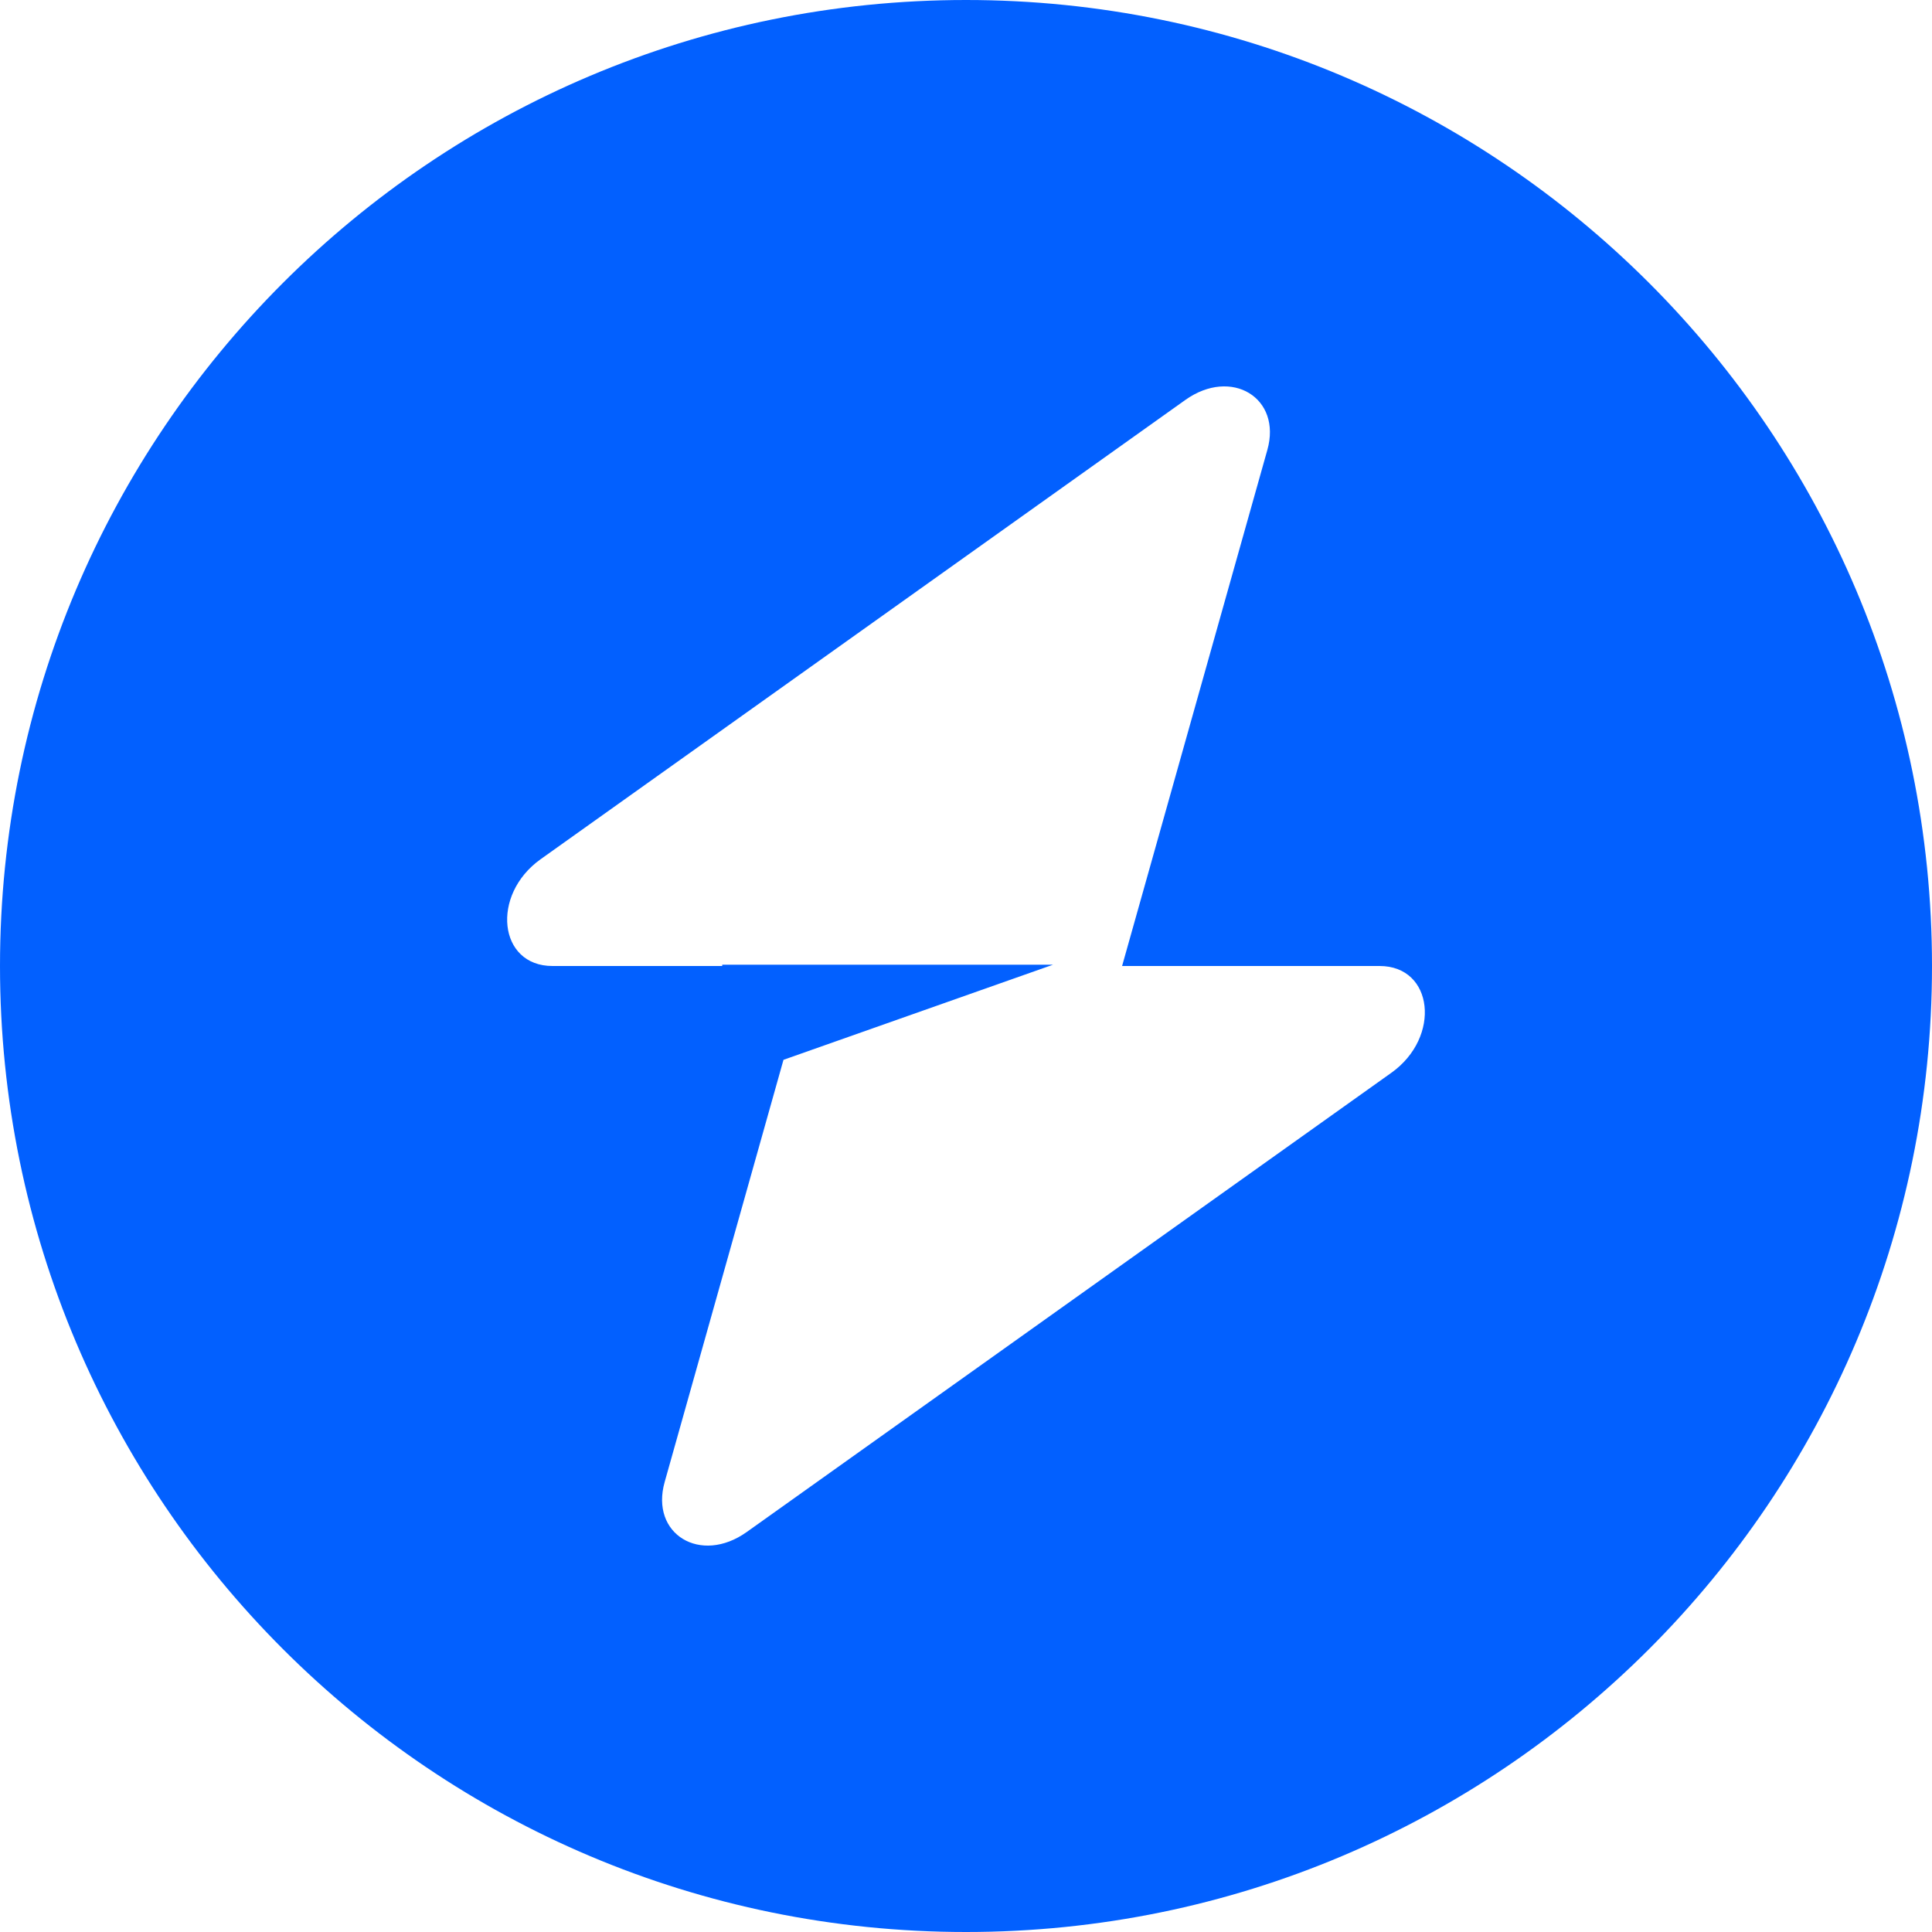
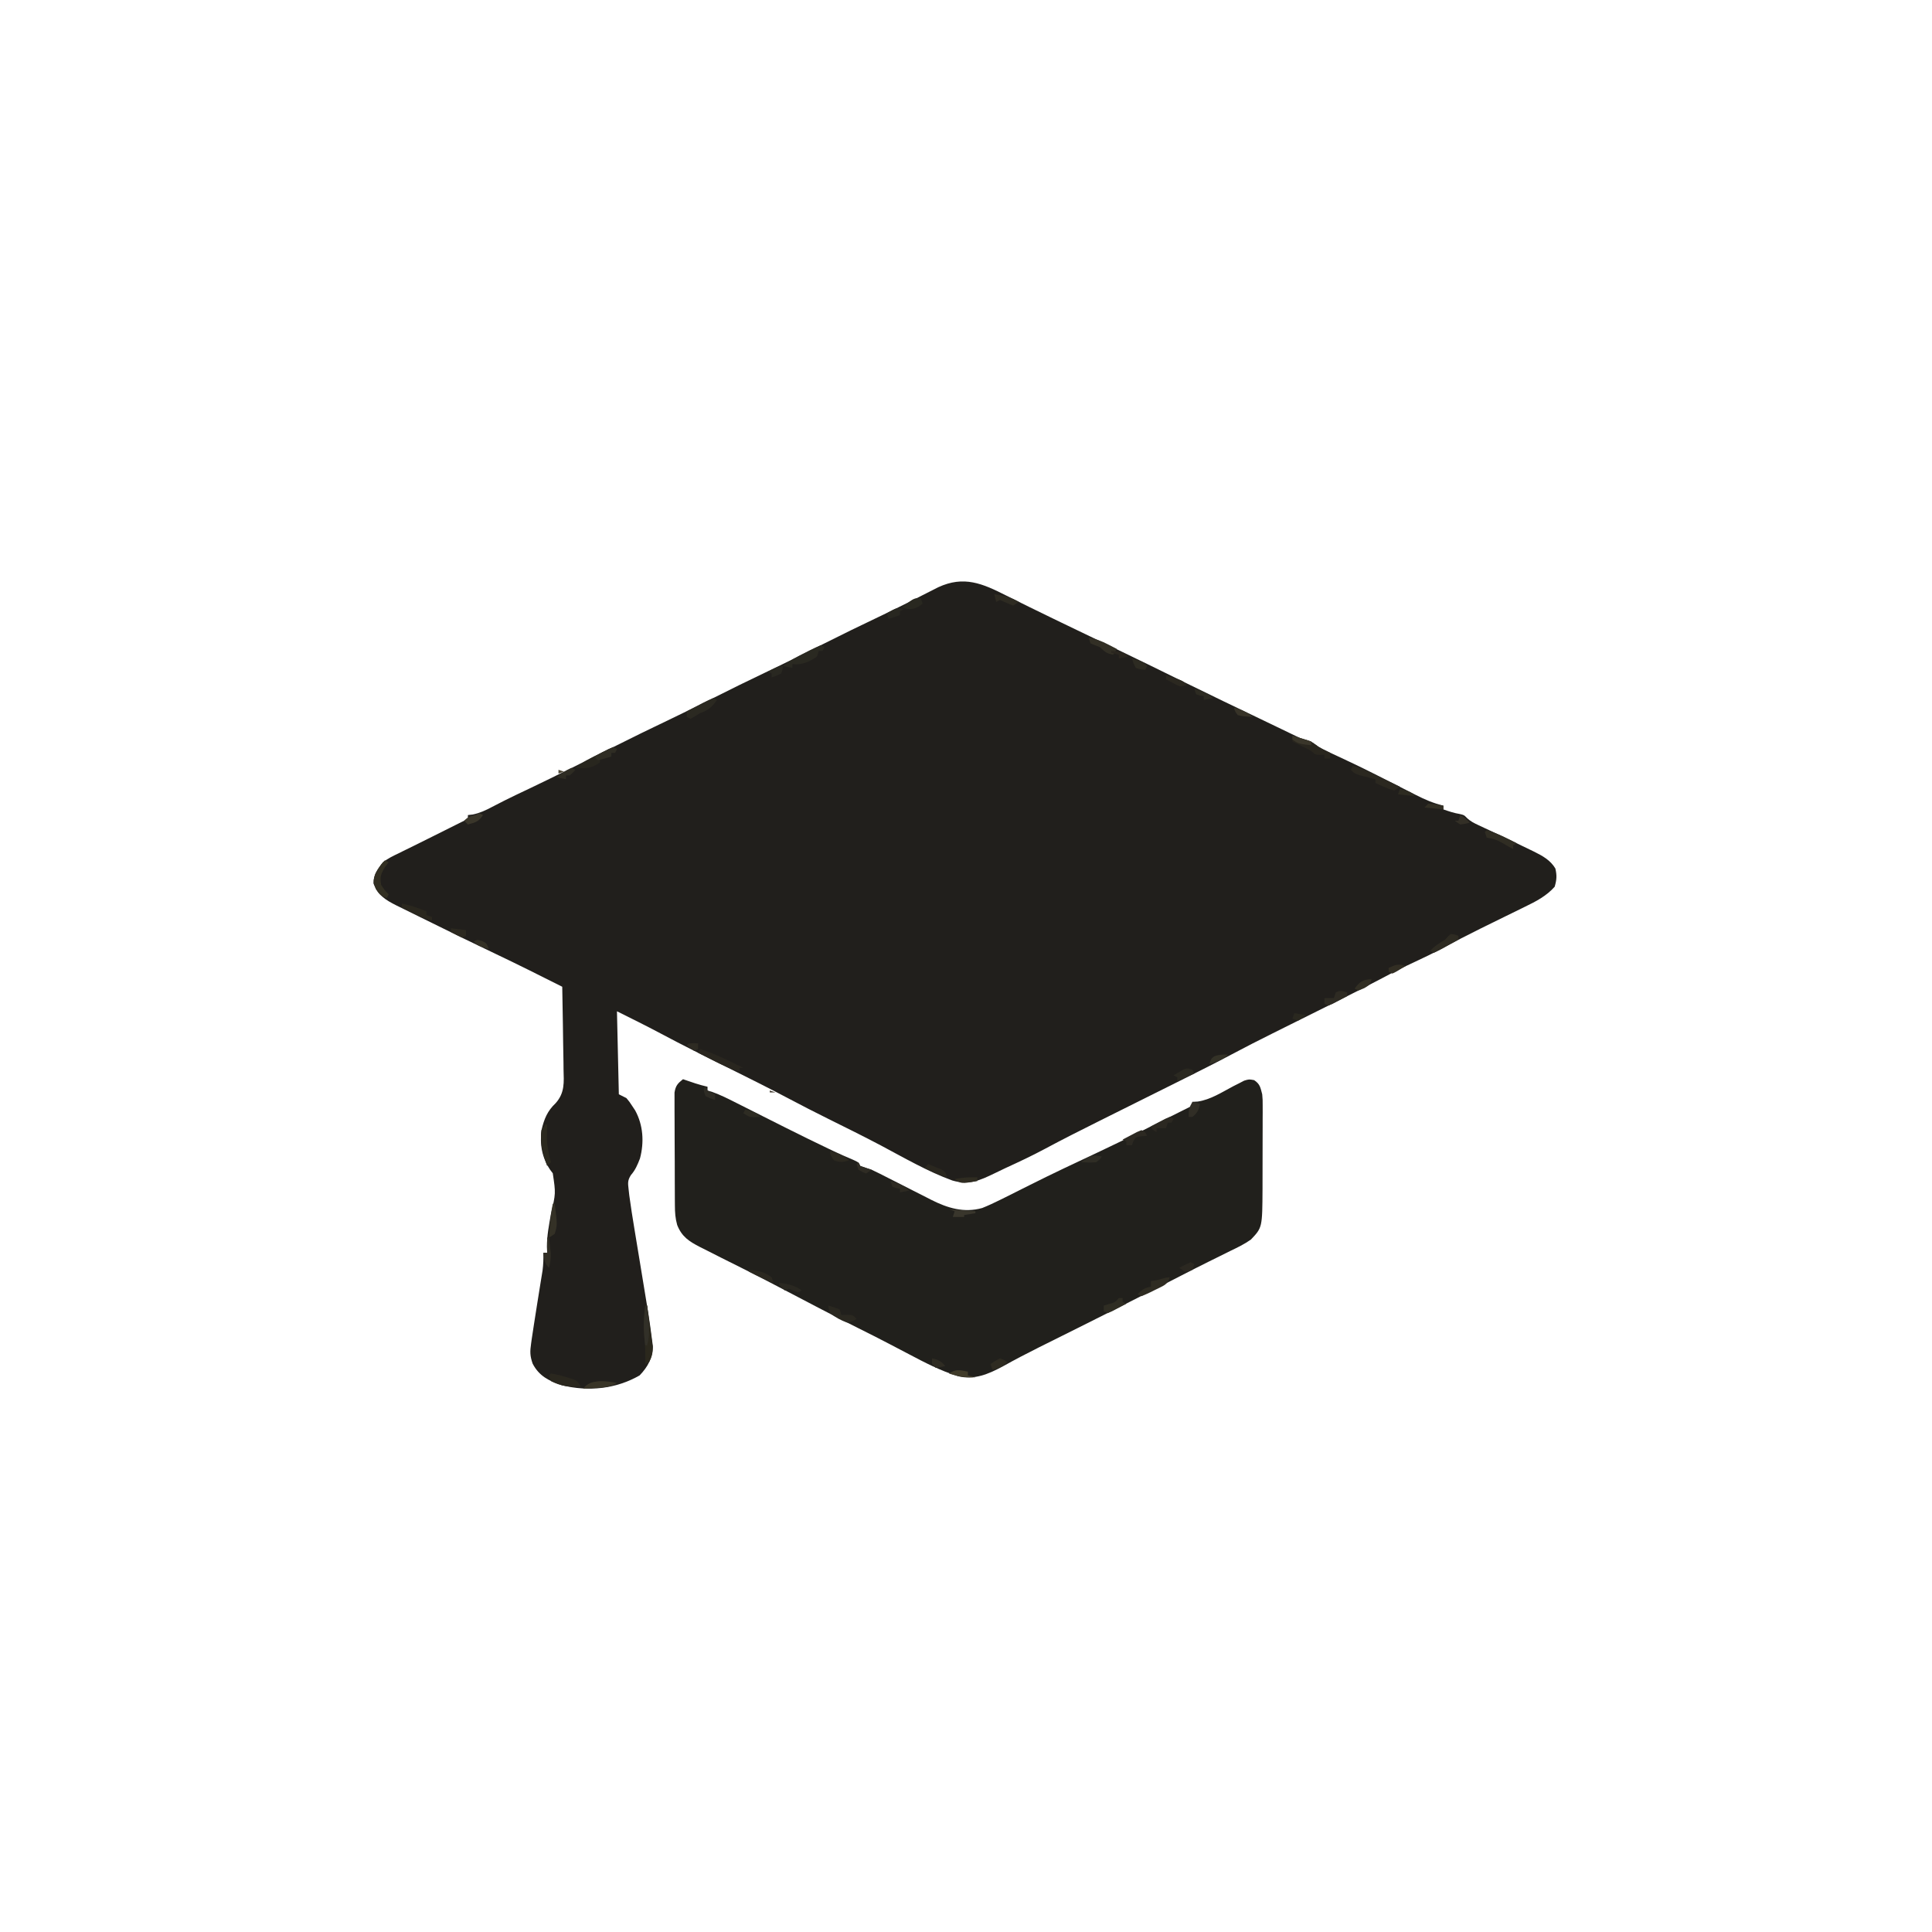
- <svg xmlns="http://www.w3.org/2000/svg" width="34" height="34" viewBox="0 0 34 34" fill="none">
-   <path fill-rule="evenodd" clip-rule="evenodd" d="M17 34C26.389 34 34 26.389 34 17C34 7.611 26.389 0 17 0C7.611 0 0 7.611 0 17C0 26.389 7.611 34 17 34ZM22.303 7.919C22.562 7.002 21.672 6.46 20.859 7.039L9.514 15.121C8.633 15.749 8.771 17 9.722 17H12.71V16.977H18.532L13.788 18.651L11.697 26.081C11.438 26.998 12.328 27.54 13.141 26.961L24.486 18.879C25.367 18.251 25.229 17 24.278 17H19.747L22.303 7.919Z" fill="#0260FF" />
+ <svg xmlns="http://www.w3.org/2000/svg" version="1.1" width="1024" height="1024">
+   <path d="M0 0 C8.15 4.104 16.348 8.105 24.562 12.078 C26.025 12.786 27.487 13.495 28.949 14.203 C37.039 18.12 45.14 22.014 53.25 25.891 C67.605 32.754 81.88 39.781 96.163 46.793 C108.816 53.001 121.509 59.121 134.232 65.186 C137.266 66.634 140.296 68.093 143.324 69.555 C144.18 69.966 145.035 70.377 145.916 70.801 C147.589 71.605 149.261 72.413 150.932 73.223 C151.762 73.621 152.593 74.019 153.449 74.43 C154.162 74.773 154.874 75.117 155.608 75.471 C157.583 76.386 157.583 76.386 159.636 76.759 C162.114 77.468 163.598 78.753 165.625 80.328 C167.078 81.101 168.554 81.833 170.047 82.527 C170.899 82.928 171.751 83.328 172.629 83.74 C173.535 84.161 174.441 84.582 175.375 85.016 C177.288 85.915 179.201 86.817 181.113 87.719 C182.055 88.163 182.997 88.607 183.967 89.064 C187.522 90.754 191.047 92.497 194.562 94.266 C195.18 94.575 195.798 94.885 196.434 95.204 C199.406 96.698 202.374 98.2 205.337 99.71 C208.285 101.213 211.236 102.708 214.188 104.203 C215.116 104.68 216.045 105.157 217.002 105.648 C221.827 108.087 226.361 110.072 231.625 111.328 C231.625 111.988 231.625 112.648 231.625 113.328 C234.525 114.34 237.276 115.271 240.312 115.766 C242.625 116.328 242.625 116.328 243.972 117.712 C245.955 119.651 247.874 120.575 250.387 121.746 C251.334 122.192 252.281 122.638 253.256 123.097 C254.265 123.565 255.273 124.033 256.312 124.516 C258.398 125.499 260.482 126.483 262.566 127.469 C263.594 127.953 264.621 128.437 265.68 128.936 C269.72 130.846 273.743 132.788 277.75 134.766 C278.381 135.071 279.012 135.376 279.663 135.69 C284.175 137.928 288.378 140.23 291 144.641 C291.868 148.372 291.726 150.635 290.625 154.328 C286.291 159.222 280.664 162.143 274.859 164.938 C274.026 165.349 273.194 165.761 272.336 166.185 C269.687 167.492 267.031 168.786 264.375 170.078 C260.909 171.777 257.447 173.482 253.984 175.188 C253.128 175.608 252.272 176.029 251.39 176.462 C244.552 179.833 237.795 183.346 231.072 186.942 C226.157 189.563 221.182 191.995 216.125 194.328 C210.476 196.937 204.952 199.701 199.469 202.641 C191.146 207.058 182.744 211.311 174.312 215.516 C173.68 215.831 173.047 216.147 172.395 216.472 C167.144 219.091 161.89 221.704 156.636 224.318 C152.069 226.59 147.502 228.863 142.938 231.141 C141.98 231.618 141.98 231.618 141.004 232.105 C133.835 235.684 126.694 239.304 119.625 243.078 C110.439 247.976 101.126 252.617 91.812 257.266 C91.002 257.67 90.192 258.075 89.357 258.491 C82.591 261.867 75.822 265.238 69.053 268.609 C63.18 271.534 57.308 274.461 51.438 277.391 C50.635 277.791 49.832 278.192 49.004 278.605 C39.356 283.422 29.726 288.265 20.225 293.367 C13.468 296.994 6.536 300.228 -0.432 303.424 C-2.315 304.3 -4.18 305.205 -6.043 306.121 C-14.098 310.023 -19.718 312.612 -28.625 310.016 C-41.754 305.21 -54.065 298.052 -66.385 291.501 C-75.602 286.629 -84.95 282.014 -94.292 277.388 C-101.391 273.866 -108.436 270.26 -115.438 266.547 C-126.321 260.781 -137.344 255.305 -148.375 249.828 C-160.107 244.003 -171.832 238.18 -183.384 232.002 C-190.978 227.954 -198.665 224.183 -206.375 220.328 C-206.045 234.848 -205.715 249.368 -205.375 264.328 C-204.055 264.988 -202.735 265.648 -201.375 266.328 C-199.742 268.281 -199.742 268.281 -198.25 270.578 C-197.752 271.326 -197.255 272.073 -196.742 272.844 C-192.45 280.643 -191.896 289.749 -194.168 298.32 C-195.441 301.609 -196.611 304.463 -198.959 307.123 C-200.78 309.958 -200.581 311.378 -200.201 314.697 C-200.082 315.762 -199.962 316.827 -199.84 317.925 C-199.041 323.777 -198.136 329.604 -197.16 335.43 C-196.942 336.759 -196.724 338.089 -196.506 339.419 C-195.822 343.598 -195.13 347.776 -194.438 351.953 C-189.244 383.274 -189.244 383.274 -187.871 393.852 C-187.609 395.811 -187.609 395.811 -187.342 397.81 C-187.4 403.995 -190.073 408.886 -194.375 413.328 C-206.946 420.557 -221.585 421.996 -235.566 418.539 C-242.426 416.243 -247.607 413.716 -251.062 407.094 C-252.513 402.932 -252.503 400.72 -251.875 396.391 C-251.78 395.702 -251.686 395.013 -251.588 394.303 C-251.211 391.64 -250.795 388.985 -250.375 386.328 C-250.177 385.068 -249.98 383.808 -249.776 382.51 C-249.557 381.111 -249.337 379.712 -249.117 378.312 C-249.006 377.604 -248.895 376.895 -248.78 376.164 C-248.215 372.565 -247.642 368.968 -247.053 365.373 C-246.943 364.691 -246.833 364.009 -246.719 363.306 C-246.417 361.429 -246.11 359.553 -245.802 357.677 C-245.399 354.516 -245.296 351.51 -245.375 348.328 C-244.715 348.328 -244.055 348.328 -243.375 348.328 C-243.416 347.267 -243.458 346.206 -243.5 345.113 C-243.5 339.234 -242.382 333.541 -241.375 327.766 C-238.794 316.857 -238.794 316.857 -240.398 306.176 C-240.844 305.587 -241.29 304.998 -241.75 304.391 C-246.072 298.023 -247.347 290.956 -246.375 283.328 C-244.952 277.362 -243.295 273.195 -238.82 268.977 C-233.997 263.505 -234.482 258.076 -234.691 251.078 C-234.701 249.824 -234.711 248.57 -234.721 247.279 C-234.754 243.97 -234.817 240.664 -234.894 237.356 C-234.966 233.971 -234.998 230.585 -235.033 227.199 C-235.11 220.575 -235.227 213.952 -235.375 207.328 C-247.134 201.398 -258.907 195.507 -270.801 189.852 C-282.047 184.501 -293.242 179.054 -304.398 173.519 C-306.539 172.459 -308.683 171.405 -310.829 170.355 C-313.989 168.808 -317.142 167.246 -320.293 165.68 C-321.729 164.983 -321.729 164.983 -323.193 164.272 C-329.027 161.346 -333.038 158.868 -335.438 152.516 C-335.346 147.84 -333.31 144.895 -330.375 141.328 C-327.826 139.352 -325.098 138.011 -322.188 136.641 C-321.385 136.241 -320.582 135.84 -319.755 135.428 C-317.971 134.542 -316.183 133.665 -314.391 132.796 C-311.028 131.159 -307.684 129.484 -304.344 127.801 C-298.031 124.623 -291.706 121.47 -285.375 118.328 C-285.375 117.668 -285.375 117.008 -285.375 116.328 C-284.101 116.183 -284.101 116.183 -282.801 116.035 C-279.008 115.252 -275.949 113.811 -272.562 112.016 C-271.112 111.269 -269.66 110.524 -268.207 109.781 C-267.423 109.38 -266.639 108.978 -265.831 108.564 C-261.507 106.388 -257.124 104.339 -252.75 102.266 C-238.222 95.347 -223.859 88.099 -209.486 80.865 C-198.864 75.526 -188.197 70.299 -177.461 65.192 C-169.714 61.503 -162.034 57.698 -154.375 53.828 C-145.667 49.446 -136.937 45.123 -128.125 40.953 C-117.719 36.028 -107.433 30.876 -97.146 25.709 C-87.376 20.803 -77.575 15.981 -67.69 11.309 C-62.564 8.878 -57.47 6.39 -52.402 3.84 C-51.811 3.542 -51.22 3.245 -50.61 2.938 C-47.728 1.487 -44.85 0.03 -41.975 -1.435 C-40.94 -1.958 -39.906 -2.481 -38.84 -3.02 C-37.473 -3.716 -37.473 -3.716 -36.078 -4.426 C-22.507 -10.681 -12.688 -6.436 0 0 Z " fill="#211F1C" transform="translate(533.375,315.6719)" />
+   <path d="M0 0 C0.603 0.205 1.207 0.41 1.828 0.621 C3.027 1.025 3.027 1.025 4.25 1.438 C5.039 1.704 5.828 1.971 6.641 2.246 C8.748 2.92 10.848 3.492 13 4 C13 4.66 13 5.32 13 6 C13.796 6.235 14.592 6.469 15.412 6.711 C19.939 8.337 24.119 10.445 28.402 12.621 C29.309 13.077 30.216 13.534 31.151 14.004 C33.084 14.977 35.016 15.951 36.948 16.927 C41.932 19.445 46.923 21.949 51.914 24.453 C52.886 24.941 53.858 25.429 54.859 25.931 C62.146 29.584 69.455 33.181 76.812 36.688 C78.113 37.308 78.113 37.308 79.439 37.941 C82.935 39.596 86.43 41.186 90.012 42.645 C93 44 93 44 94 46 C95.996 46.679 97.997 47.342 100 48 C102.929 49.338 105.787 50.812 108.652 52.281 C110.333 53.132 112.013 53.982 113.693 54.832 C116.319 56.166 118.943 57.503 121.566 58.841 C124.113 60.139 126.664 61.429 129.215 62.719 C129.991 63.118 130.767 63.517 131.567 63.928 C140.211 68.289 148.943 70.992 158.602 68.266 C161.812 66.989 164.907 65.535 168 64 C168.762 63.624 169.524 63.248 170.309 62.861 C174.904 60.585 179.485 58.284 184.062 55.973 C195.879 50.028 207.855 44.403 219.835 38.797 C227.811 35.063 235.705 31.191 243.567 27.225 C248.706 24.638 253.854 22.071 259 19.5 C261.104 18.448 263.208 17.396 265.312 16.344 C266.875 15.562 268.438 14.781 270 14 C270 13.34 270 12.68 270 12 C270.915 11.952 271.83 11.905 272.773 11.855 C279.592 10.886 285.71 6.841 291.727 3.686 C293.212 2.938 293.212 2.938 294.727 2.176 C296.066 1.478 296.066 1.478 297.432 0.767 C300 0 300 0 302.705 0.489 C305.856 2.563 306.044 4.398 307 8 C307.247 10.939 307.247 10.939 307.243 14.046 C307.246 15.218 307.249 16.39 307.252 17.597 C307.241 19.477 307.241 19.477 307.23 21.395 C307.23 22.696 307.23 23.998 307.229 25.34 C307.228 28.091 307.219 30.842 307.206 33.593 C307.189 37.096 307.185 40.599 307.186 44.103 C307.185 47.471 307.177 50.839 307.168 54.207 C307.167 55.454 307.166 56.701 307.165 57.986 C307.053 78.634 307.053 78.634 301 85 C297.534 87.452 293.825 89.236 290 91.062 C288.197 91.96 286.394 92.857 284.593 93.757 C282.561 94.768 280.526 95.769 278.49 96.771 C273.598 99.188 268.745 101.678 263.895 104.176 C241.769 115.56 219.561 126.772 197.277 137.843 C195.377 138.788 193.477 139.734 191.578 140.68 C190.67 141.131 189.761 141.583 188.826 142.049 C182.38 145.27 176 148.602 169.702 152.103 C162.138 156.218 154.245 159.624 145.586 157.372 C136.426 154.481 128.206 150.226 119.75 145.75 C117.652 144.65 115.554 143.552 113.455 142.455 C112.057 141.724 110.66 140.992 109.263 140.259 C103.798 137.398 98.292 134.627 92.769 131.88 C86.414 128.718 80.109 125.464 73.812 122.188 C72.659 121.589 71.506 120.99 70.317 120.373 C63.139 116.642 55.973 112.889 48.812 109.125 C42.905 106.02 36.979 102.965 31 100 C28.332 98.67 25.665 97.336 23 96 C22.122 95.561 21.243 95.122 20.338 94.67 C17.469 93.23 14.609 91.773 11.75 90.312 C10.391 89.635 10.391 89.635 9.004 88.943 C3.253 85.981 -0.607 83.518 -3.077 77.281 C-4.085 73.697 -4.267 70.677 -4.291 66.957 C-4.297 66.279 -4.304 65.602 -4.311 64.904 C-4.33 62.684 -4.334 60.463 -4.336 58.242 C-4.342 56.691 -4.349 55.14 -4.356 53.588 C-4.368 50.346 -4.372 47.103 -4.371 43.86 C-4.37 39.706 -4.398 35.552 -4.432 31.398 C-4.454 28.198 -4.458 24.999 -4.457 21.799 C-4.46 20.267 -4.469 18.735 -4.484 17.203 C-4.504 15.063 -4.498 12.925 -4.486 10.785 C-4.489 9.568 -4.492 8.352 -4.494 7.098 C-3.911 3.442 -2.845 2.276 0 0 Z " fill="#21201C" transform="translate(362,572)" />
+   <path d="M0 0 C0.33 0 0.66 0 1 0 C1.563 4.06 2.097 8.123 2.625 12.188 C2.785 13.338 2.945 14.488 3.109 15.674 C3.251 16.786 3.393 17.897 3.539 19.043 C3.675 20.064 3.811 21.085 3.952 22.137 C4.005 25.304 3.47 27.21 2 30 C1.34 30.33 0.68 30.66 0 31 C0.012 30.394 0.023 29.788 0.035 29.164 C0.083 24.74 -0.013 20.455 -0.562 16.062 C-1.185 10.622 -0.669 5.416 0 0 Z " fill="#2B281D" transform="translate(342,692)" />
+   <path d="M0 0 C0.66 0.33 1.32 0.66 2 1 C1.67 1.66 1.34 2.32 1 3 C0.34 3 -0.32 3 -1 3 C-1.33 3.99 -1.66 4.98 -2 6 C-5.971 8.774 -10.098 10.613 -15 10 C-15 10.66 -15 11.32 -15 12 C-16.65 11.67 -18.3 11.34 -20 11 C-16.291 7.932 -12.154 5.893 -7.875 3.75 C-7.147 3.374 -6.418 2.997 -5.668 2.609 C-3.81 1.675 -1.907 0.83 0 0 Z " fill="#2A2921" transform="translate(435,342)" />
+   <path d="M0 0 C3.244 0.686 6.001 1.848 8.984 3.285 C10.386 3.957 10.386 3.957 11.816 4.643 C13.269 5.345 13.269 5.345 14.75 6.062 C15.734 6.535 16.717 7.007 17.73 7.494 C20.155 8.659 22.578 9.828 25 11 C24.01 11.66 23.02 12.32 22 13 C19.52 12.32 19.52 12.32 16.812 11.125 C15.911 10.736 15.01 10.346 14.082 9.945 C13.395 9.633 12.708 9.321 12 9 C12 8.34 12 7.68 12 7 C11.229 6.807 10.458 6.613 9.664 6.414 C8.16 6.023 8.16 6.023 6.625 5.625 C5.627 5.37 4.63 5.115 3.602 4.852 C1 4 1 4 -1 2 C-0.67 1.34 -0.34 0.68 0 0 Z " fill="#2B2820" transform="translate(717,406)" />
+   <path d="M0 0 C0.66 0.33 1.32 0.66 2 1 C1.67 1.66 1.34 2.32 1 3 C0.34 3 -0.32 3 -1 3 C-1 3.66 -1 4.32 -1 5 C-2.98 5.33 -4.96 5.66 -7 6 C-7 6.66 -7 7.32 -7 8 C-11.294 11.489 -14.719 11.269 -20 11 C-16.291 7.932 -12.154 5.893 -7.875 3.75 C-7.147 3.374 -6.418 2.997 -5.668 2.609 C-3.81 1.675 -1.907 0.83 0 0 Z " fill="#28261E" transform="translate(325,396)" />
+   <path d="M0 0 C9.643 2.729 9.643 2.729 11.812 4.375 C14.393 6.292 17.104 7.618 20 9 C20 9.99 20 10.98 20 12 C19.01 12 18.02 12 17 12 C17 11.34 17 10.68 17 10 C16.216 10.041 15.432 10.082 14.625 10.125 C12 10 12 10 10 8 C8.686 7.296 7.348 6.637 6 6 C4 5 2 4 0 3 C0 2.01 0 1.02 0 0 Z " fill="#29261E" transform="translate(685,390)" />
+   <path d="M0 0 C4.376 1.375 8.472 3.055 12.625 5 C13.731 5.516 14.837 6.031 15.977 6.562 C18.332 7.683 20.674 8.82 23 10 C22.34 10 21.68 10 21 10 C21 10.66 21 11.32 21 12 C15.901 10.472 11.343 8.29 6.625 5.875 C5.889 5.502 5.153 5.13 4.395 4.746 C2.594 3.834 0.797 2.918 -1 2 C-0.67 1.34 -0.34 0.68 0 0 Z " fill="#29261F" transform="translate(371,556)" />
+   <path d="M0 0 C0.66 0.33 1.32 0.66 2 1 C1.34 1.866 0.68 2.732 0 3.625 C-2.176 7.297 -2.709 8.833 -2 13 C-0.122 15.849 -0.122 15.849 2 18 C1.67 18.66 1.34 19.32 1 20 C-2.092 18.934 -3.004 17.994 -4.812 15.188 C-6.127 11.66 -6.304 10.476 -5 7 C-1.8 1.8 -1.8 1.8 0 0 Z " fill="#322F22" transform="translate(204,456)" />
+   <path d="M0 0 C3.324 0.416 6.491 1.397 9.688 2.375 C10.454 2.61 11.221 2.844 12.012 3.086 C14 4 14 4 16 7 C10.328 7.362 5.109 6.664 0 4 C-0.33 3.01 -0.66 2.02 -1 1 C-0.67 0.67 -0.34 0.34 0 0 Z " fill="#2A271E" transform="translate(292,728)" />
+   <path d="M0 0 C0.66 0.33 1.32 0.66 2 1 C-0.712 4.817 -2.595 6.496 -7 8 C-7.887 8.557 -8.774 9.114 -9.688 9.688 C-10.451 10.121 -11.214 10.554 -12 11 C-12.66 10.67 -13.32 10.34 -14 10 C-14 9.01 -14 8.02 -14 7 C-11.713 5.803 -9.421 4.617 -7.125 3.438 C-6.149 2.924 -6.149 2.924 -5.152 2.4 C-3.465 1.539 -1.734 0.763 0 0 Z " fill="#2B2921" transform="translate(378,370)" />
+   <path d="M0 0 C-1.218 3.654 -2.638 4.131 -5.967 5.801 C-6.942 6.271 -6.942 6.271 -7.938 6.75 C-8.584 7.079 -9.23 7.407 -9.896 7.746 C-11.565 8.567 -13.281 9.291 -15 10 C-15.66 9.67 -16.32 9.34 -17 9 C-14.826 6.5 -13.27 5.564 -10 5 C-10 4.01 -10 3.02 -10 2 C-9.051 1.856 -8.102 1.711 -7.125 1.562 C-4.539 1.097 -2.561 0 0 0 Z " fill="#2F2C22" transform="translate(620,677)" />
+   <path d="M0 0 C0.33 0 0.66 0 1 0 C0.977 0.773 0.954 1.547 0.93 2.344 C0.797 9.566 0.797 9.566 2.125 16.625 C2.414 17.739 2.703 18.852 3 20 C2.34 20.66 1.68 21.32 1 22 C-1.19 15.757 -3.05 9.668 -2 3 C-1.34 2.01 -0.68 1.02 0 0 Z " fill="#2B291F" transform="translate(289,596)" />
+   <path d="M0 0 C4.609 0.72 8.672 2.313 13 4 C13 4.66 13 5.32 13 6 C13.99 6.33 14.98 6.66 16 7 C16 7.66 16 8.32 16 9 C10.315 7.354 5.233 4.71 0 2 C0 1.34 0 0.68 0 0 Z " fill="#2A271E" transform="translate(213,479)" />
+   <path d="M0 0 C5.685 1.646 10.767 4.29 16 7 C15.01 7.495 15.01 7.495 14 8 C14 8.66 14 9.32 14 10 C12.181 9.091 10.428 8.051 8.688 7 C5.814 5.341 3.332 4.404 0 4 C-0.33 3.01 -0.66 2.02 -1 1 C-0.67 0.67 -0.34 0.34 0 0 Z " fill="#302D23" transform="translate(788,440)" />
+   <path d="M0 0 C2.938 0.812 2.938 0.812 6 2 C6.33 2.99 6.66 3.98 7 5 C8.423 4.938 8.423 4.938 9.875 4.875 C13 5 13 5 15 7 C13.062 8.312 13.062 8.312 10 9 C6.69 7.792 3.724 6.24 1 4 C0.234 1.82 0.234 1.82 0 0 Z " fill="#2A2820" transform="translate(439,692)" />
+   <path d="M0 0 C2.188 0.312 2.188 0.312 4 1 C4 1.66 4 2.32 4 3 C1.88 4.197 -0.245 5.383 -2.375 6.562 C-2.978 6.905 -3.582 7.247 -4.203 7.6 C-5.77 8.461 -7.383 9.237 -9 10 C-9.66 9.67 -10.32 9.34 -11 9 C-8.623 6.373 -6.023 4.814 -3 3 C-2.484 2.422 -1.969 1.845 -1.438 1.25 C-0.726 0.631 -0.726 0.631 0 0 Z " fill="#2E2B22" transform="translate(769,495)" />
+   <path d="M0 0 C0 0.66 0 1.32 0 2 C-1.62 2.864 -3.246 3.716 -4.875 4.562 C-6.232 5.276 -6.232 5.276 -7.617 6.004 C-8.404 6.333 -9.19 6.661 -10 7 C-10.66 6.67 -11.32 6.34 -12 6 C-12 5.01 -12 4.02 -12 3 C-10.35 3 -8.7 3 -7 3 C-6.67 2.01 -6.34 1.02 -6 0 C-3.509 -1.245 -2.589 -0.777 0 0 Z " fill="#2E2B23" transform="translate(714,526)" />
+   <path d="M0 0 C3.85 0.604 6.861 1.768 10.312 3.562 C11.196 4.018 12.079 4.473 12.988 4.941 C13.652 5.291 14.316 5.64 15 6 C14.01 7.485 14.01 7.485 13 9 C9.624 8.418 8.372 7.372 6 5 C5.134 4.67 4.268 4.34 3.375 4 C2.591 3.67 1.808 3.34 1 3 C0.67 2.01 0.34 1.02 0 0 Z " fill="#322F25" transform="translate(577,338)" />
+   <path d="M0 0 C0.66 0 1.32 0 2 0 C2 0.66 2 1.32 2 2 C2.66 2.33 3.32 2.66 4 3 C2.38 3.864 0.754 4.716 -0.875 5.562 C-2.232 6.276 -2.232 6.276 -3.617 7.004 C-4.404 7.333 -5.19 7.661 -6 8 C-6.66 7.67 -7.32 7.34 -8 7 C-8 6.01 -8 5.02 -8 4 C-6.577 3.567 -6.577 3.567 -5.125 3.125 C-1.948 2.232 -1.948 2.232 0 0 Z " fill="#2F2D23" transform="translate(593,688)" />
+   <path d="M0 0 C0.33 0 0.66 0 1 0 C2.333 14.781 2.333 14.781 1 21 C0.67 21 0.34 21 0 21 C-1.012 13.822 -0.888 7.188 0 0 Z " fill="#323028" transform="translate(342,692)" />
+   <path d="M0 0 C2 1 2 1 3 3 C1.577 3.124 1.577 3.124 0.125 3.25 C-3.105 3.651 -3.105 3.651 -4.375 6.062 C-4.581 6.702 -4.787 7.341 -5 8 C-5.99 8 -6.98 8 -8 8 C-8 7.34 -8 6.68 -8 6 C-8.66 5.67 -9.32 5.34 -10 5 C-8.38 4.136 -6.754 3.284 -5.125 2.438 C-4.22 1.962 -3.315 1.486 -2.383 0.996 C-1.203 0.503 -1.203 0.503 0 0 Z " fill="#2C2922" transform="translate(605,599)" />
+   <path d="M0 0 C-3.652 2.268 -7.013 2.39 -11.25 2.625 C-12.513 2.7 -13.777 2.775 -15.078 2.852 C-16.042 2.901 -17.007 2.95 -18 3 C-15.33 -0.066 -13.21 -0.565 -9.141 -0.949 C-5.984 -1.024 -3.101 -0.581 0 0 Z " fill="#383427" transform="translate(327,733)" />
+   <path d="M0 0 C0.33 0 0.66 0 1 0 C2.439 11.203 2.439 11.203 1 16 C0.01 16.66 -0.98 17.32 -2 18 C-1.036 5.33 -1.036 5.33 0 0 Z " fill="#343126" transform="translate(293,638)" />
+   <path d="M0 0 C0.33 0.66 0.66 1.32 1 2 C-1.97 3.32 -4.94 4.64 -8 6 C-8 5.34 -8 4.68 -8 4 C-8.66 3.67 -9.32 3.34 -10 3 C-3.375 -1.125 -3.375 -1.125 0 0 Z " fill="#2B2921" transform="translate(632,567)" />
+   <path d="M0 0 C0.66 0.33 1.32 0.66 2 1 C1.67 1.66 1.34 2.32 1 3 C0.34 3 -0.32 3 -1 3 C-1.33 3.99 -1.66 4.98 -2 6 C-3.65 6 -5.3 6 -7 6 C-7 6.66 -7 7.32 -7 8 C-9 7 -9 7 -10 5 C-8.38 4.136 -6.754 3.284 -5.125 2.438 C-4.22 1.962 -3.315 1.486 -2.383 0.996 C-1.203 0.503 -1.203 0.503 0 0 Z " fill="#2B2821" transform="translate(620,592)" />
+   <path d="M0 0 C4.973 0.497 8.638 1.553 13 4 C12.01 4.66 11.02 5.32 10 6 C7.646 5.05 5.311 4.05 3 3 C2.01 3.495 2.01 3.495 1 4 C0.67 2.68 0.34 1.36 0 0 Z " fill="#2E2B22" transform="translate(527,315)" />
+   <path d="M0 0 C0.66 0.33 1.32 0.66 2 1 C1.67 1.66 1.34 2.32 1 3 C0.34 3 -0.32 3 -1 3 C-1 3.66 -1 4.32 -1 5 C-3.31 5.66 -5.62 6.32 -8 7 C-8.66 6.34 -9.32 5.68 -10 5 C-8.38 4.136 -6.754 3.284 -5.125 2.438 C-4.22 1.962 -3.315 1.486 -2.383 0.996 C-1.203 0.503 -1.203 0.503 0 0 Z " fill="#2F2D24" transform="translate(325,396)" />
+   <path d="M0 0 C0.33 0.99 0.66 1.98 1 3 C-2.086 5.269 -3.422 6.055 -7.312 5.688 C-8.199 5.461 -9.086 5.234 -10 5 C-3.636 0 -3.636 0 0 0 Z " fill="#292820" transform="translate(488,317)" />
+   <path d="M0 0 C2.312 0.812 2.312 0.812 4 2 C1.378 4.154 -0.644 5.401 -4 6 C-4.33 5.01 -4.66 4.02 -5 3 C-2.75 1.375 -2.75 1.375 0 0 Z " fill="#2E2B21" transform="translate(530,720)" />
+   <path d="M0 0 C4.729 0.464 8.181 1.08 12 4 C12.33 4.99 12.66 5.98 13 7 C8.502 5.313 4.271 3.183 0 1 C0 0.67 0 0.34 0 0 Z " fill="#2B2820" transform="translate(397,673)" />
+   <path d="M0 0 C0.33 0 0.66 0 1 0 C1.197 1.728 1.382 3.458 1.562 5.188 C1.667 6.15 1.771 7.113 1.879 8.105 C1.998 10.942 1.678 13.254 1 16 C-1.565 13.435 -1.54 11.523 -2 8 C-1.34 8 -0.68 8 0 8 C0 5.36 0 2.72 0 0 Z " fill="#312E25" transform="translate(290,656)" />
+   <path d="M0 0 C1.485 0.591 2.963 1.198 4.438 1.812 C5.261 2.149 6.085 2.485 6.934 2.832 C9 4 9 4 10 7 C5.766 5.689 1.926 4.056 -2 2 C-1.34 1.34 -0.68 0.68 0 0 Z " fill="#2A271F" transform="translate(492,617)" />
+   <path d="M0 0 C0 0.66 0 1.32 0 2 C1.32 2.33 2.64 2.66 4 3 C-1.192 3.212 -5.127 2.591 -10 1 C-6.15 -1.567 -4.414 -0.833 0 0 Z " fill="#403B2A" transform="translate(513,727)" />
+   <path d="M0 0 C3.912 1.156 6.875 2.355 10 5 C6.664 6.112 5.294 6.098 2 5 C0 1.952 0 1.952 0 0 Z " fill="#2C2920" transform="translate(440,610)" />
+   <path d="M0 0 C1.32 0.33 2.64 0.66 4 1 C3.441 4.243 2.587 5.931 0 8 C-0.66 8 -1.32 8 -2 8 C-2 4.233 -1.765 3.088 0 0 Z " fill="#312E26" transform="translate(632,584)" />
+   <path d="M0 0 C0.66 0.33 1.32 0.66 2 1 C-0.404 4.607 -1.947 4.855 -6 6 C-6.66 5.34 -7.32 4.68 -8 4 C-5.825 1.825 -4.897 1.634 -2 1 C-1.34 0.67 -0.68 0.34 0 0 Z " fill="#3A362A" transform="translate(254,431)" />
+   <path d="M0 0 C6.93 0.495 6.93 0.495 14 1 C14 1.33 14 1.66 14 2 C12.02 2.33 10.04 2.66 8 3 C8 3.33 8 3.66 8 4 C6.02 4 4.04 4 2 4 C2.33 3.01 2.66 2.02 3 1 C2.01 0.67 1.02 0.34 0 0 Z " fill="#39362C" transform="translate(503,641)" />
+   <path d="M0 0 C3.354 0.949 6.692 1.897 10 3 C10 3.66 10 4.32 10 5 C3.375 4.25 3.375 4.25 0 2 C0 1.34 0 0.68 0 0 Z " fill="#3A362A" transform="translate(685,390)" />
+   <path d="M0 0 C1.461 0.451 2.918 0.911 4.375 1.375 C5.187 1.63 5.999 1.885 6.836 2.148 C9 3 9 3 11 5 C8 6 8 6 5.957 5.223 C5.249 4.84 4.542 4.457 3.812 4.062 C3.097 3.682 2.382 3.302 1.645 2.91 C1.102 2.61 0.559 2.309 0 2 C0 1.34 0 0.68 0 0 Z " fill="#2B2820" transform="translate(618,358)" />
+   <path d="M0 0 C-0.99 0.495 -0.99 0.495 -2 1 C-2 1.66 -2 2.32 -2 3 C-3.98 3.66 -5.96 4.32 -8 5 C-8.33 4.01 -8.66 3.02 -9 2 C-3.375 -1.125 -3.375 -1.125 0 0 Z " fill="#282720" transform="translate(479,323)" />
+   <path d="M0 0 C4.776 0.468 8.045 1.243 12 4 C11.01 4.495 11.01 4.495 10 5 C7.5 4 7.5 4 5 3 C4.01 3.495 4.01 3.495 3 4 C1.979 3.021 0.979 2.02 0 1 C0 0.67 0 0.34 0 0 Z " fill="#2A2821" transform="translate(413,680)" />
+   <path d="M0 0 C0 0.66 0 1.32 0 2 C-8.571 3.429 -8.571 3.429 -12 1 C-7.947 0.018 -4.161 -0.082 0 0 Z " fill="#2F2C21" transform="translate(518,624)" />
+   <path d="M0 0 C-1 1.5 -1 1.5 -3 3 C-5.718 3.273 -8.257 3.135 -11 3 C-6.785 -0.232 -5.275 -1.249 0 0 Z " fill="#2F2D25" transform="translate(584,613)" />
+   <path d="M0 0 C0.66 0.33 1.32 0.66 2 1 C0.625 2.5 0.625 2.5 -1 4 C-1.66 4 -2.32 4 -3 4 C-3 4.66 -3 5.32 -3 6 C-4.65 5.67 -6.3 5.34 -8 5 C-5.454 2.999 -3.02 1.208 0 0 Z " fill="#2E2C23" transform="translate(303,407)" />
+   <path d="M0 0 C3.912 1.156 6.875 2.355 10 5 C8.35 5.33 6.7 5.66 5 6 C5 5.34 5 4.68 5 4 C4.361 3.897 3.721 3.794 3.062 3.688 C2.382 3.461 1.701 3.234 1 3 C0.67 2.01 0.34 1.02 0 0 Z " fill="#2D2B22" transform="translate(633,365)" />
+   <path d="M0 0 C-0.188 1.875 -0.188 1.875 -1 4 C-3.562 5.25 -3.562 5.25 -6 6 C-6 5.34 -6 4.68 -6 4 C-6.66 3.67 -7.32 3.34 -8 3 C-2.25 0 -2.25 0 0 0 Z " fill="#292821" transform="translate(415,353)" />
+   <path d="M0 0 C3.912 1.156 6.875 2.355 10 5 C8.35 5.33 6.7 5.66 5 6 C5 5.34 5 4.68 5 4 C4.361 3.897 3.721 3.794 3.062 3.688 C2.382 3.461 1.701 3.234 1 3 C0.67 2.01 0.34 1.02 0 0 Z " fill="#2D2A22" transform="translate(472,626)" />
+   <path d="M0 0 C-1 3 -1 3 -3.938 4.75 C-5.453 5.369 -5.453 5.369 -7 6 C-7.66 5.67 -8.32 5.34 -9 5 C-6.648 1.471 -4.321 0 0 0 Z " fill="#322F24" transform="translate(727,519)" />
+   <path d="M0 0 C2.64 0.33 5.28 0.66 8 1 C8 1.99 8 2.98 8 4 C7.01 4.495 7.01 4.495 6 5 C3.969 4.066 1.965 3.068 0 2 C0 1.34 0 0.68 0 0 Z " fill="#2C2920" transform="translate(239,492)" />
+   <path d="M0 0 C-3.125 2.645 -6.088 3.844 -10 5 C-9 2 -9 2 -7.25 0.812 C-4.7 -0.108 -2.691 -0.149 0 0 Z " fill="#343227" transform="translate(651,559)" />
+   <path d="M0 0 C3.912 1.156 6.875 2.355 10 5 C4.539 4.648 4.539 4.648 2 4 C0.5 1.938 0.5 1.938 0 0 Z " fill="#373328" transform="translate(654,375)" />
+   <path d="M0 0 C5.75 1.75 5.75 1.75 8 4 C7.67 4.66 7.34 5.32 7 6 C4.625 5.812 4.625 5.812 2 5 C0.688 2.438 0.688 2.438 0 0 Z " fill="#2D2B22" transform="translate(600,349)" />
+   <path d="M0 0 C0.33 0.66 0.66 1.32 1 2 C3.017 3.134 3.017 3.134 5 4 C5 4.99 5 5.98 5 7 C2.562 6.25 2.562 6.25 0 5 C-0.875 2.938 -0.875 2.938 -1 1 C-0.67 0.67 -0.34 0.34 0 0 Z " fill="#2E2C25" transform="translate(374,576)" />
+   <path d="M0 0 C3.27 0.564 4.826 1.5 7 4 C4.625 4.625 4.625 4.625 2 5 C1.34 4.34 0.68 3.68 0 3 C0 2.01 0 1.02 0 0 Z " fill="#2F2C23" transform="translate(494,720)" />
+   <path d="M0 0 C5.75 1.75 5.75 1.75 8 4 C2.375 4.25 2.375 4.25 -1 2 C-0.67 1.34 -0.34 0.68 0 0 Z " fill="#2E2C23" transform="translate(395,588)" />
+   <path d="M0 0 C2.97 0.495 2.97 0.495 6 1 C4.188 2.562 4.188 2.562 2 4 C1.01 3.67 0.02 3.34 -1 3 C-0.67 2.01 -0.34 1.02 0 0 Z " fill="#2A281F" transform="translate(686,537)" />
+   <path d="M0 0 C-5.273 3.223 -5.273 3.223 -7 4 C-7.66 3.67 -8.32 3.34 -9 3 C-9 2.34 -9 1.68 -9 1 C-5.574 -0.618 -3.619 -1.341 0 0 Z " fill="#322E23" transform="translate(745,512)" />
+   <path d="M0 0 C2.131 1.065 3.366 2.292 5 4 C2.688 4.625 2.688 4.625 0 5 C-0.99 4.34 -1.98 3.68 -3 3 C-2.34 3 -1.68 3 -1 3 C-0.67 2.01 -0.34 1.02 0 0 Z " fill="#332F26" transform="translate(774,432)" />
+   <path d="M0 0 C2.729 0.033 5.297 0.564 8 1 C8 1.66 8 2.32 8 3 C4.7 2.67 1.4 2.34 -2 2 C-1.34 1.34 -0.68 0.68 0 0 Z " fill="#322F24" transform="translate(757,426)" />
+   <path d="M0 0 C6.75 0.75 6.75 0.75 9 3 C7.35 3.33 5.7 3.66 4 4 C4 3.34 4 2.68 4 2 C2.68 1.67 1.36 1.34 0 1 C0 0.67 0 0.34 0 0 Z " fill="#2A261F" transform="translate(589,345)" />
+   <path d="M0 0 C0.66 0.33 1.32 0.66 2 1 C1.67 1.99 1.34 2.98 1 4 C-0.875 4.812 -0.875 4.812 -3 5 C-3.99 4.34 -4.98 3.68 -6 3 C-4.035 1.932 -2.031 0.934 0 0 Z " fill="#2B2821" transform="translate(631,669)" />
+   <path d="M0 0 C0.33 0.66 0.66 1.32 1 2 C2.979 2.727 4.98 3.398 7 4 C6.01 4.66 5.02 5.32 4 6 C2.062 5.188 2.062 5.188 0 4 C-0.33 3.01 -0.66 2.02 -1 1 C-0.67 0.67 -0.34 0.34 0 0 Z " fill="#2F2C24" transform="translate(455,616)" />
+   <path d="M0 0 C1.207 0.031 1.207 0.031 2.438 0.062 C2.438 1.052 2.438 2.042 2.438 3.062 C1.448 3.558 1.448 3.558 0.438 4.062 C-0.882 3.072 -2.203 2.083 -3.562 1.062 C-2.562 0.062 -2.562 0.062 0 0 Z " fill="#2E2B23" transform="translate(367.5625,552.9375)" />
+   <path d="M0 0 C2.438 1.25 2.438 1.25 3.438 4.25 C-2.312 2.5 -2.312 2.5 -4.562 0.25 C-2.562 -0.75 -2.562 -0.75 0 0 Z " fill="#333025" transform="translate(255.5625,498.75)" />
+   <path d="M0 0 C5.75 1.75 5.75 1.75 8 4 C5.03 3.67 2.06 3.34 -1 3 C-0.67 2.01 -0.34 1.02 0 0 Z " fill="#2D2B21" transform="translate(742,418)" />
+   <path d="M0 0 C1 4 1 4 1 4 Z " fill="#544D3A" transform="translate(288,656)" />
+   <path d="M0 0 C1 4 1 4 1 4 Z " fill="#413C2E" transform="translate(356,633)" />
+   <path d="M0 0 C1 4 1 4 1 4 Z " fill="#403B2D" transform="translate(356,628)" />
+   <path d="M0 0 C0.99 0.33 1.98 0.66 3 1 C2.01 1 1.02 1 0 1 C0 0.67 0 0.34 0 0 Z " fill="#423C30" transform="translate(408,578)" />
+   <path d="M0 0 C1 4 1 4 1 4 Z " fill="#4F4938" transform="translate(297,524)" />
+   <path d="M0 0 C0.99 0.33 1.98 0.66 3 1 C2.01 1.33 1.02 1.66 0 2 C0 1.34 0 0.68 0 0 Z " fill="#514B3A" transform="translate(296,408)" />
+   <path d="" fill="#6D6345" transform="translate(0,0)" />
+   <path d="M0 0 C3 1 3 1 3 1 Z " fill="#544C3C" transform="translate(280,416)" />
+   <path d="M0 0 C3 1 3 1 3 1 Z " fill="#534D3D" transform="translate(312,400)" />
+   <path d="M0 0 C2 1 2 1 2 1 Z " fill="#514936" transform="translate(416,685)" />
+   <path d="" fill="#514A3A" transform="translate(0,0)" />
+   <path d="M0 0 C2 1 2 1 2 1 Z " fill="#474032" transform="translate(514,640)" />
+   <path d="M0 0 C2 1 2 1 2 1 Z " fill="#413C2E" transform="translate(510,640)" />
+   <path d="M0 0 C2 1 2 1 2 1 Z " fill="#403A2D" transform="translate(563,616)" />
+   <path d="" fill="#3F3C2E" transform="translate(0,0)" />
+   <path d="" fill="#403A2E" transform="translate(0,0)" />
+   <path d="M0 0 C2 1 2 1 2 1 Z " fill="#443F32" transform="translate(583,608)" />
+   <path d="" fill="#433D31" transform="translate(0,0)" />
+   <path d="M0 0 C2 1 2 1 2 1 Z " fill="#413C2F" transform="translate(456,603)" />
+   <path d="" fill="#423C2F" transform="translate(0,0)" />
+   <path d="M0 0 C2 1 2 1 2 1 Z " fill="#433D32" transform="translate(616,592)" />
+   <path d="M0 0 C2 1 2 1 2 1 Z " fill="#423D30" transform="translate(425,587)" />
+   <path d="" fill="#4F4C3C" transform="translate(0,0)" />
+   <path d="M0 0 C2 1 2 1 2 1 Z " fill="#443F32" transform="translate(649,576)" />
+   <path d="" fill="#514A3A" transform="translate(0,0)" />
+   <path d="M0 0 C2 1 2 1 2 1 Z " fill="#5A533E" transform="translate(232,440)" />
+   <path d="" fill="#5C563D" transform="translate(0,0)" />
+   <path d="M0 0 C2 1 2 1 2 1 Z " fill="#494132" transform="translate(742,416)" />
+   <path d="" fill="#56503B" transform="translate(0,0)" />
+   <path d="M0 0 C2 1 2 1 2 1 Z " fill="#4C4735" transform="translate(544,320)" />
+   <path d="" fill="#56503B" transform="translate(0,0)" />
+   <path d="" fill="#BDAF54" transform="translate(0,0)" />
+   <path d="" fill="#B2A552" transform="translate(0,0)" />
+   <path d="" fill="#68603F" transform="translate(0,0)" />
+   <path d="" fill="#554D3A" transform="translate(0,0)" />
+   <path d="" fill="#696040" transform="translate(0,0)" />
+   <path d="" fill="#6A6442" transform="translate(0,0)" />
+   <path d="" fill="#555038" transform="translate(0,0)" />
+   <path d="" fill="#686142" transform="translate(0,0)" />
+   <path d="" fill="#554C3A" transform="translate(0,0)" />
+   <path d="" fill="#514939" transform="translate(0,0)" />
+   <path d="" fill="#554D39" transform="translate(0,0)" />
+   <path d="" fill="#524D37" transform="translate(0,0)" />
+   <path d="" fill="#5D553E" transform="translate(0,0)" />
+   <path d="" fill="#534A3B" transform="translate(0,0)" />
+   <path d="" fill="#544D36" transform="translate(0,0)" />
+   <path d="" fill="#504A34" transform="translate(0,0)" />
+   <path d="" fill="#4F4634" transform="translate(0,0)" />
+   <path d="" fill="#534C38" transform="translate(0,0)" />
+   <path d="" fill="#4A4434" transform="translate(0,0)" />
+   <path d="" fill="#4C4636" transform="translate(0,0)" />
+   <path d="" fill="#58523D" transform="translate(0,0)" />
+   <path d="" fill="#A2954E" transform="translate(0,0)" />
+   <path d="" fill="#5A533C" transform="translate(0,0)" />
+   <path d="" fill="#524B38" transform="translate(0,0)" />
+   <path d="" fill="#4A4233" transform="translate(0,0)" />
+   <path d="" fill="#4C4634" transform="translate(0,0)" />
+   <path d="" fill="#403C2E" transform="translate(0,0)" />
+   <path d="" fill="#443D31" transform="translate(0,0)" />
+   <path d="" fill="#433E30" transform="translate(0,0)" />
+   <path d="" fill="#443D2F" transform="translate(0,0)" />
+   <path d="" fill="#423B2D" transform="translate(0,0)" />
+   <path d="" fill="#433D2E" transform="translate(0,0)" />
+   <path d="" fill="#3F3B2D" transform="translate(0,0)" />
+   <path d="" fill="#453E31" transform="translate(0,0)" />
+   <path d="" fill="#4E4837" transform="translate(0,0)" />
+   <path d="" fill="#4B4534" transform="translate(0,0)" />
+   <path d="" fill="#413C2F" transform="translate(0,0)" />
+   <path d="" fill="#443D2F" transform="translate(0,0)" />
+   <path d="" fill="#403C2C" transform="translate(0,0)" />
+   <path d="" fill="#423D2F" transform="translate(0,0)" />
+   <path d="" fill="#4D4736" transform="translate(0,0)" />
+   <path d="" fill="#3C372B" transform="translate(0,0)" />
+   <path d="" fill="#494136" transform="translate(0,0)" />
+   <path d="" fill="#443D30" transform="translate(0,0)" />
+   <path d="" fill="#3F3B2F" transform="translate(0,0)" />
+   <path d="" fill="#403A2E" transform="translate(0,0)" />
+   <path d="" fill="#40392E" transform="translate(0,0)" />
+   <path d="" fill="#3C3A2C" transform="translate(0,0)" />
+   <path d="" fill="#433D30" transform="translate(0,0)" />
+   <path d="" fill="#403B2E" transform="translate(0,0)" />
+   <path d="" fill="#3E3B2C" transform="translate(0,0)" />
+   <path d="" fill="#3F3A2F" transform="translate(0,0)" />
+   <path d="" fill="#3D392E" transform="translate(0,0)" />
+   <path d="" fill="#474337" transform="translate(0,0)" />
+   <path d="" fill="#403B30" transform="translate(0,0)" />
+   <path d="" fill="#403C2E" transform="translate(0,0)" />
+   <path d="" fill="#443F30" transform="translate(0,0)" />
+   <path d="" fill="#554E39" transform="translate(0,0)" />
+   <path d="" fill="#423D31" transform="translate(0,0)" />
+   <path d="" fill="#413A2F" transform="translate(0,0)" />
+   <path d="" fill="#463F33" transform="translate(0,0)" />
+   <path d="" fill="#423A31" transform="translate(0,0)" />
+   <path d="" fill="#413E30" transform="translate(0,0)" />
+   <path d="" fill="#3F392D" transform="translate(0,0)" />
+   <path d="" fill="#403C2D" transform="translate(0,0)" />
+   <path d="" fill="#3B382B" transform="translate(0,0)" />
+   <path d="" fill="#413C2F" transform="translate(0,0)" />
+   <path d="" fill="#433E2F" transform="translate(0,0)" />
+   <path d="" fill="#413C31" transform="translate(0,0)" />
+   <path d="" fill="#494237" transform="translate(0,0)" />
+   <path d="" fill="#433E33" transform="translate(0,0)" />
+   <path d="" fill="#413D31" transform="translate(0,0)" />
+   <path d="" fill="#433F2F" transform="translate(0,0)" />
+   <path d="" fill="#423D2F" transform="translate(0,0)" />
+   <path d="" fill="#3B382C" transform="translate(0,0)" />
+   <path d="" fill="#413C2F" transform="translate(0,0)" />
+   <path d="" fill="#3F3A30" transform="translate(0,0)" />
+   <path d="" fill="#423E32" transform="translate(0,0)" />
+   <path d="" fill="#433F31" transform="translate(0,0)" />
+   <path d="" fill="#423E30" transform="translate(0,0)" />
+   <path d="" fill="#474033" transform="translate(0,0)" />
+   <path d="" fill="#484131" transform="translate(0,0)" />
+   <path d="" fill="#443F31" transform="translate(0,0)" />
+   <path d="" fill="#504D3C" transform="translate(0,0)" />
+   <path d="" fill="#454032" transform="translate(0,0)" />
+   <path d="" fill="#423F30" transform="translate(0,0)" />
+   <path d="" fill="#433E31" transform="translate(0,0)" />
+   <path d="" fill="#454132" transform="translate(0,0)" />
+   <path d="" fill="#403B30" transform="translate(0,0)" />
+   <path d="" fill="#474133" transform="translate(0,0)" />
+   <path d="" fill="#3E392E" transform="translate(0,0)" />
+   <path d="" fill="#484235" transform="translate(0,0)" />
+   <path d="" fill="#494235" transform="translate(0,0)" />
+   <path d="" fill="#433F32" transform="translate(0,0)" />
+   <path d="" fill="#454031" transform="translate(0,0)" />
+   <path d="" fill="#453E32" transform="translate(0,0)" />
+   <path d="" fill="#443E33" transform="translate(0,0)" />
+   <path d="" fill="#423C2F" transform="translate(0,0)" />
+   <path d="" fill="#4F4938" transform="translate(0,0)" />
+   <path d="" fill="#554D37" transform="translate(0,0)" />
+   <path d="" fill="#534B36" transform="translate(0,0)" />
+   <path d="" fill="#4B4637" transform="translate(0,0)" />
+   <path d="" fill="#544F38" transform="translate(0,0)" />
+   <path d="" fill="#58513B" transform="translate(0,0)" />
+   <path d="" fill="#63593E" transform="translate(0,0)" />
+   <path d="" fill="#665F41" transform="translate(0,0)" />
+   <path d="" fill="#5D553D" transform="translate(0,0)" />
+   <path d="" fill="#60593E" transform="translate(0,0)" />
+   <path d="" fill="#6A6042" transform="translate(0,0)" />
+   <path d="" fill="#57523B" transform="translate(0,0)" />
+   <path d="" fill="#5C533D" transform="translate(0,0)" />
+   <path d="" fill="#615A3F" transform="translate(0,0)" />
+   <path d="" fill="#5A543D" transform="translate(0,0)" />
+   <path d="" fill="#564F3B" transform="translate(0,0)" />
+   <path d="" fill="#58543B" transform="translate(0,0)" />
+   <path d="" fill="#CBBD58" transform="translate(0,0)" />
+   <path d="" fill="#544E3C" transform="translate(0,0)" />
+   <path d="" fill="#524E39" transform="translate(0,0)" />
+   <path d="" fill="#57523A" transform="translate(0,0)" />
+   <path d="" fill="#534E38" transform="translate(0,0)" />
+   <path d="" fill="#5D523C" transform="translate(0,0)" />
+   <path d="" fill="#544D37" transform="translate(0,0)" />
+   <path d="" fill="#574F3B" transform="translate(0,0)" />
+   <path d="" fill="#59543E" transform="translate(0,0)" />
+   <path d="" fill="#5A553D" transform="translate(0,0)" />
+   <path d="" fill="#58513D" transform="translate(0,0)" />
+   <path d="" fill="#504C39" transform="translate(0,0)" />
+   <path d="" fill="#57513D" transform="translate(0,0)" />
+   <path d="" fill="#524C3A" transform="translate(0,0)" />
+   <path d="" fill="#5A533D" transform="translate(0,0)" />
+   <path d="" fill="#5C553E" transform="translate(0,0)" />
+   <path d="" fill="#534D39" transform="translate(0,0)" />
+   <path d="" fill="#4C4638" transform="translate(0,0)" />
+   <path d="" fill="#544E3D" transform="translate(0,0)" />
+   <path d="" fill="#4B4637" transform="translate(0,0)" />
+   <path d="" fill="#55503D" transform="translate(0,0)" />
+   <path d="" fill="#534C3A" transform="translate(0,0)" />
+   <path d="" fill="#4B4637" transform="translate(0,0)" />
+   <path d="" fill="#544F39" transform="translate(0,0)" />
+   <path d="" fill="#4F4838" transform="translate(0,0)" />
+   <path d="" fill="#4D4738" transform="translate(0,0)" />
+   <path d="" fill="#514939" transform="translate(0,0)" />
+   <path d="" fill="#55503B" transform="translate(0,0)" />
+   <path d="" fill="#4F4938" transform="translate(0,0)" />
+   <path d="" fill="#504A35" transform="translate(0,0)" />
+   <path d="" fill="#4D4837" transform="translate(0,0)" />
+   <path d="" fill="#514E3A" transform="translate(0,0)" />
+   <path d="" fill="#4A4434" transform="translate(0,0)" />
+   <path d="" fill="#4F4839" transform="translate(0,0)" />
+   <path d="" fill="#4E4636" transform="translate(0,0)" />
+   <path d="" fill="#4F4838" transform="translate(0,0)" />
+   <path d="" fill="#4F4A3A" transform="translate(0,0)" />
+   <path d="" fill="#544F3A" transform="translate(0,0)" />
+   <path d="" fill="#524C3A" transform="translate(0,0)" />
+   <path d="" fill="#57503C" transform="translate(0,0)" />
+   <path d="" fill="#55513C" transform="translate(0,0)" />
+   <path d="" fill="#564F3C" transform="translate(0,0)" />
+   <path d="" fill="#5A543C" transform="translate(0,0)" />
+   <path d="" fill="#4D4736" transform="translate(0,0)" />
+   <path d="" fill="#56513A" transform="translate(0,0)" />
+   <path d="" fill="#514D3A" transform="translate(0,0)" />
+   <path d="" fill="#4B4333" transform="translate(0,0)" />
+   <path d="" fill="#59533C" transform="translate(0,0)" />
+   <path d="" fill="#5B533A" transform="translate(0,0)" />
</svg>
